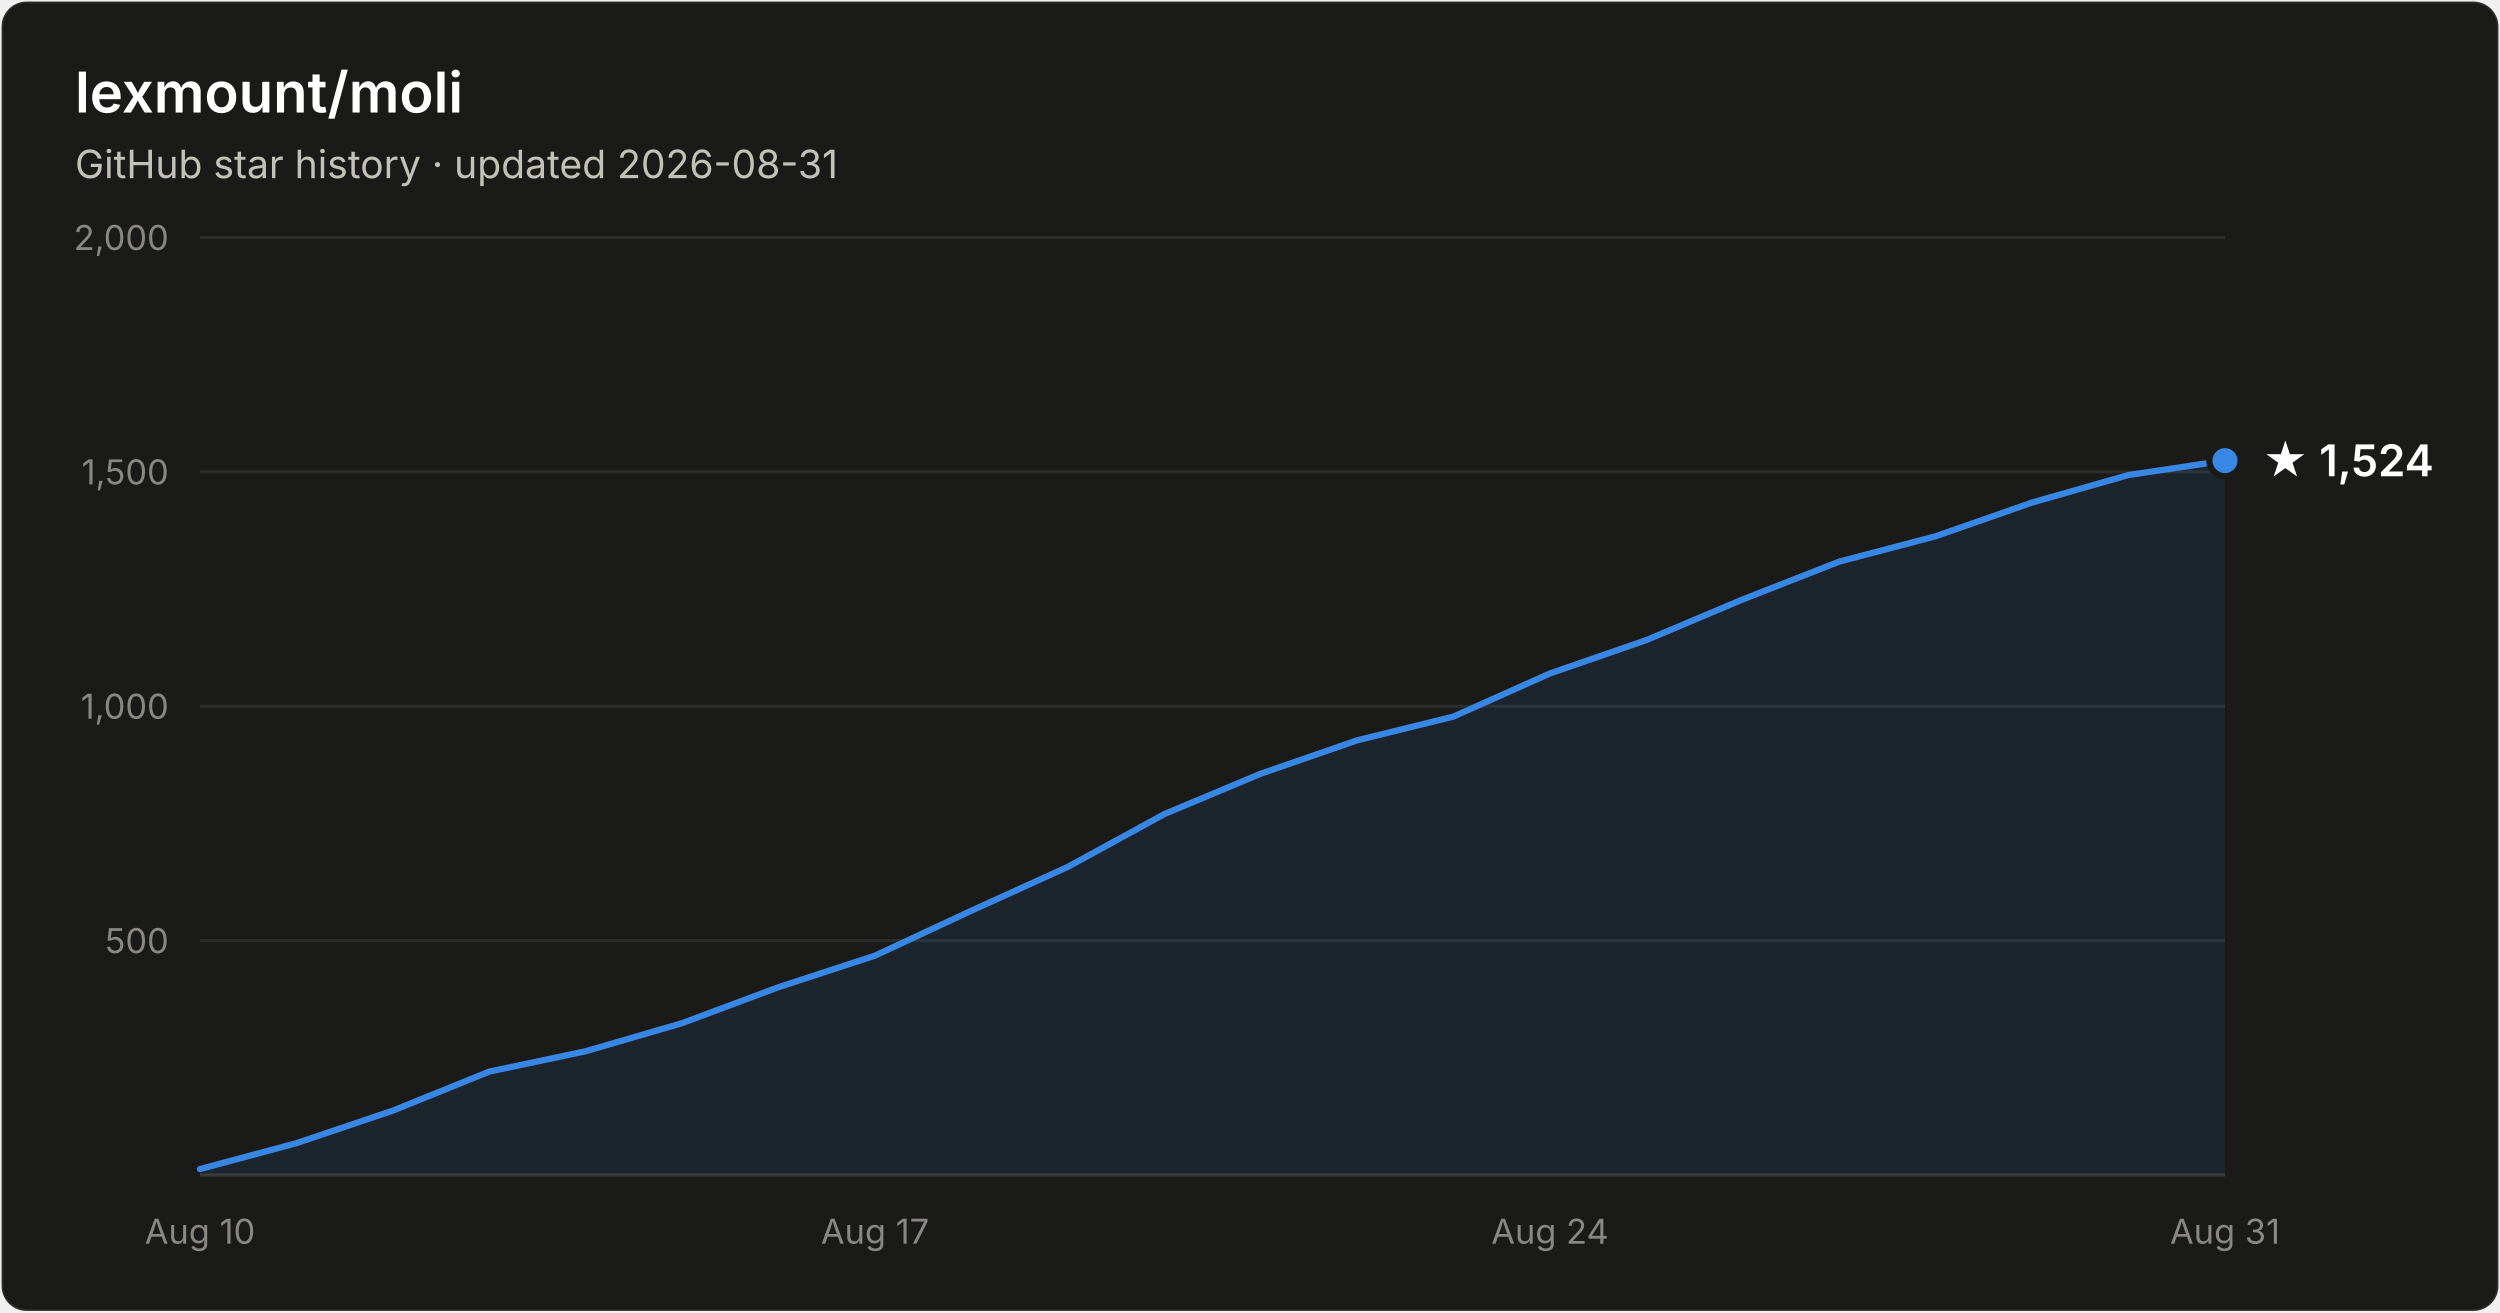
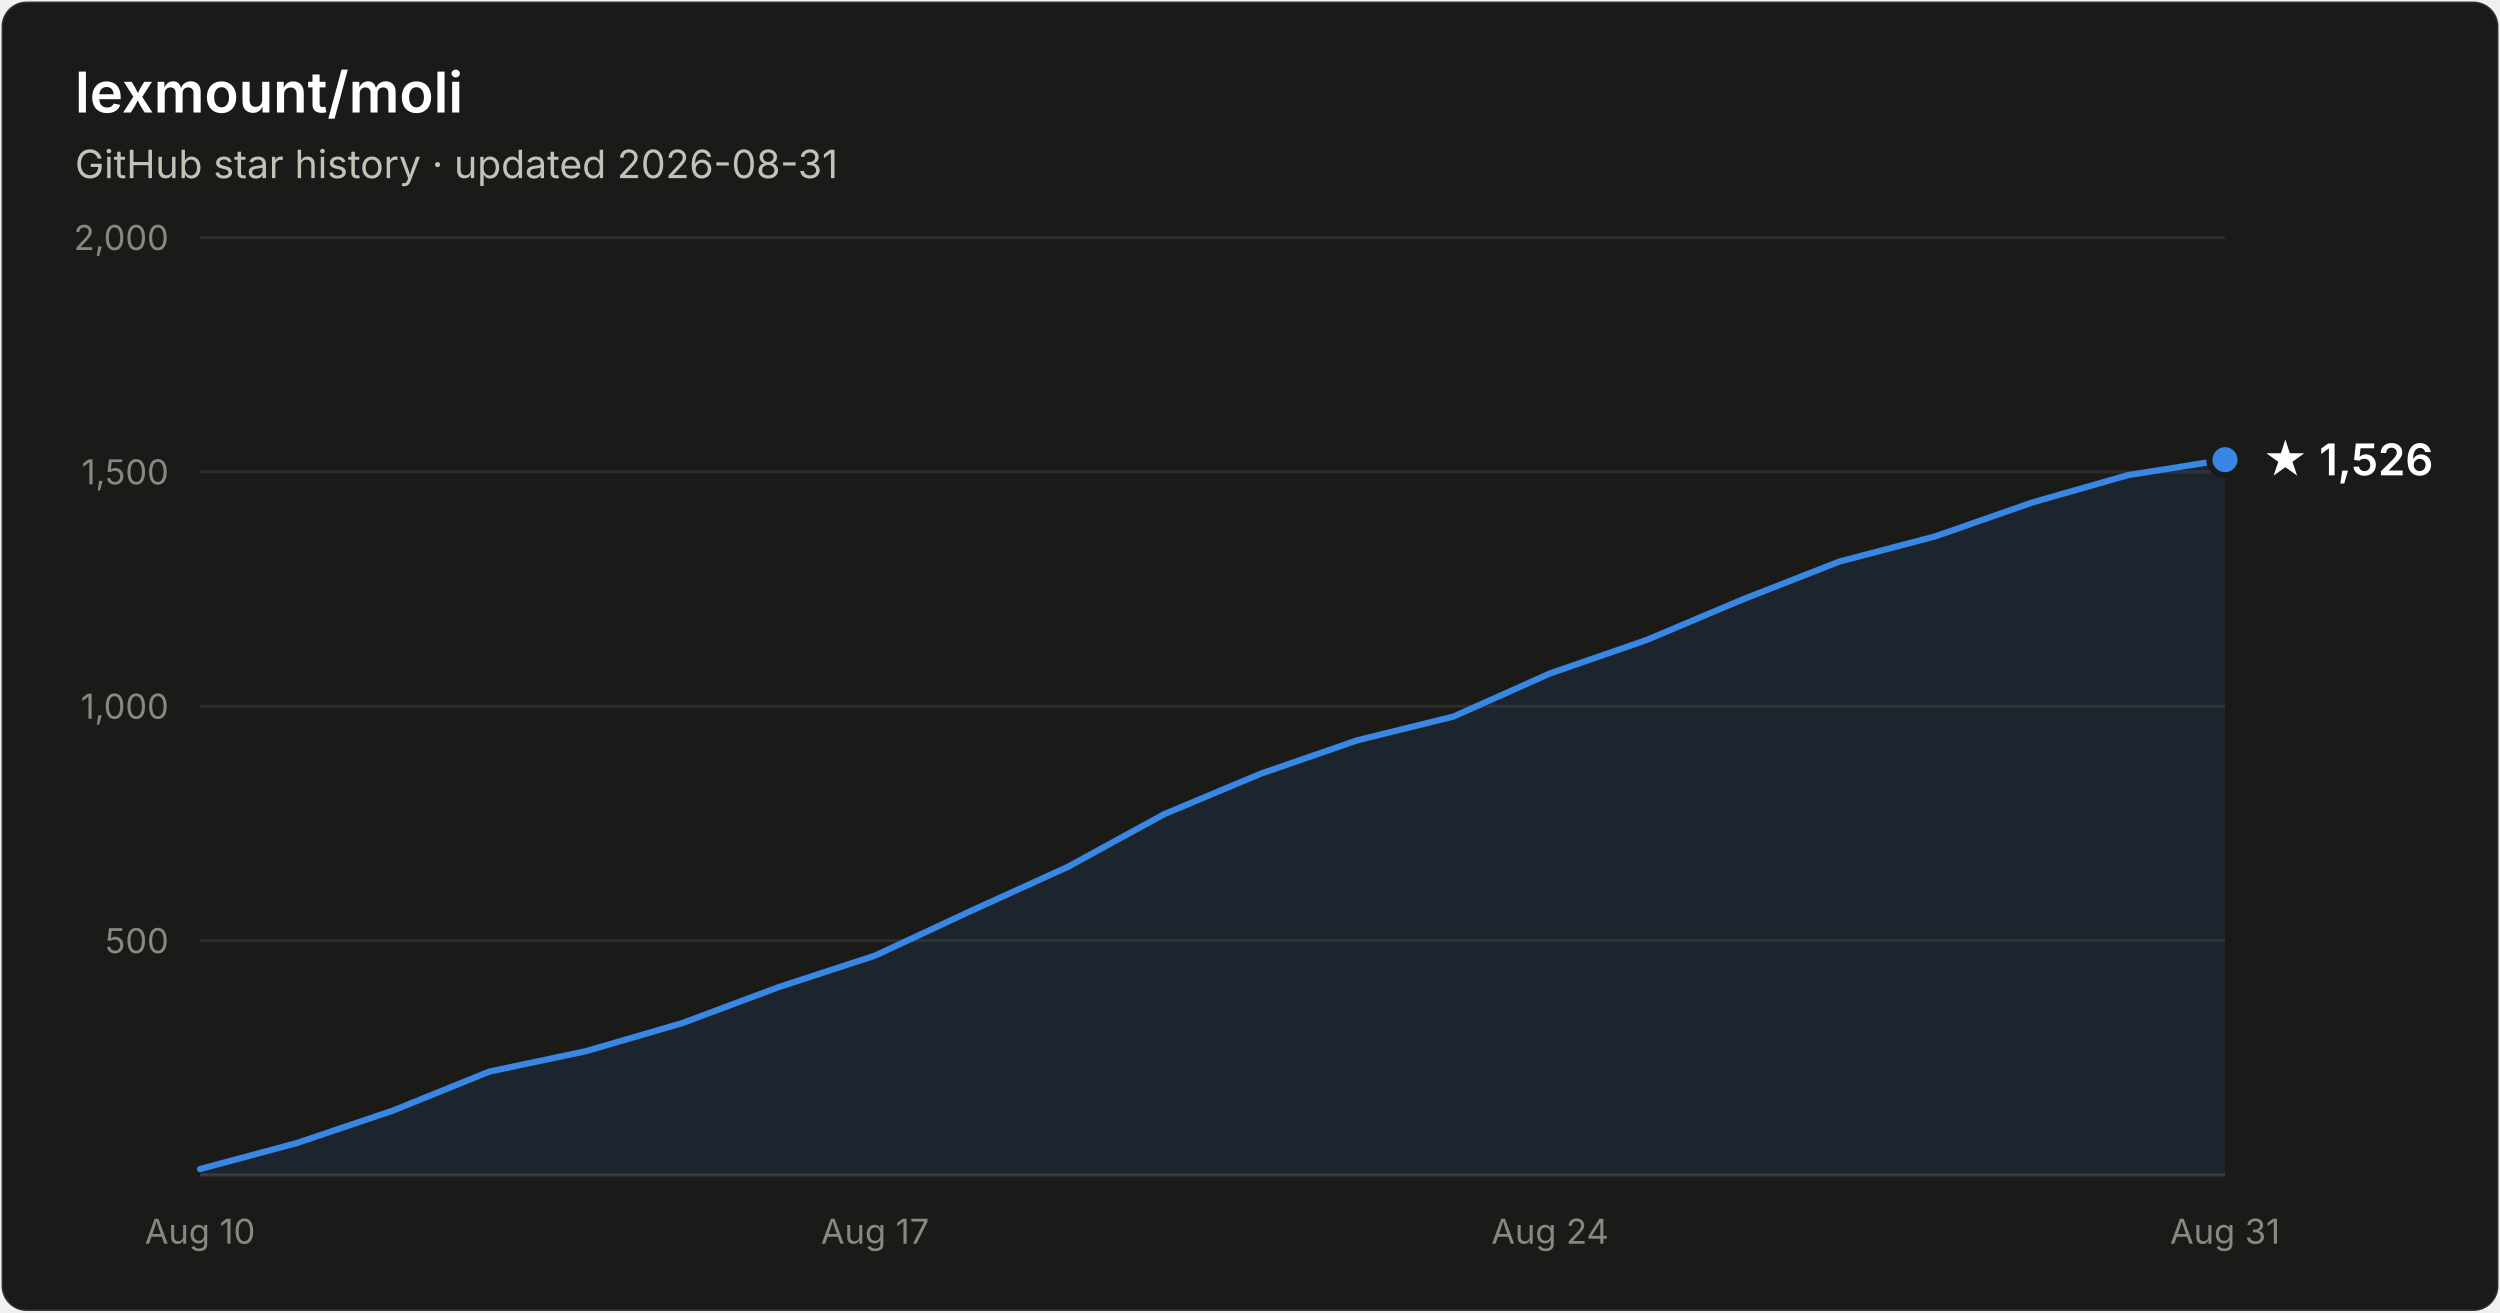
- <svg xmlns="http://www.w3.org/2000/svg" width="800" height="420" viewBox="0 0 800 420" font-family="system-ui, -apple-system, Segoe UI, sans-serif" role="img" aria-label="Star history of lexmount/moli: 1,524 stars as of 2026-08-31">
+ <svg xmlns="http://www.w3.org/2000/svg" width="800" height="420" viewBox="0 0 800 420" font-family="system-ui, -apple-system, Segoe UI, sans-serif" role="img" aria-label="Star history of lexmount/moli: 1,526 stars as of 2026-08-31">
  <rect x="0.5" y="0.5" width="799" height="419" rx="8" fill="#1a1a19" stroke="rgba(255,255,255,0.10)" />
  <text x="24" y="36" fill="#ffffff" font-size="18" font-weight="600">lexmount/moli</text>
  <text x="24" y="57" fill="#c3c2b7" font-size="12.5">GitHub star history · updated 2026-08-31</text>
  <line x1="64" y1="301.0" x2="712" y2="301.0" stroke="#2c2c2a" stroke-width="1" />
  <text x="54" y="305.0" text-anchor="end" fill="#898781" font-size="11" style="font-variant-numeric:tabular-nums">500</text>
  <line x1="64" y1="226.0" x2="712" y2="226.0" stroke="#2c2c2a" stroke-width="1" />
  <text x="54" y="230.0" text-anchor="end" fill="#898781" font-size="11" style="font-variant-numeric:tabular-nums">1,000</text>
  <line x1="64" y1="151.0" x2="712" y2="151.0" stroke="#2c2c2a" stroke-width="1" />
  <text x="54" y="155.0" text-anchor="end" fill="#898781" font-size="11" style="font-variant-numeric:tabular-nums">1,500</text>
  <line x1="64" y1="76.0" x2="712" y2="76.0" stroke="#2c2c2a" stroke-width="1" />
  <text x="54" y="80.0" text-anchor="end" fill="#898781" font-size="11" style="font-variant-numeric:tabular-nums">2,000</text>
  <line x1="64" y1="376" x2="712" y2="376" stroke="#383835" stroke-width="1" />
  <text x="64.0" y="398" text-anchor="middle" fill="#898781" font-size="11" style="font-variant-numeric:tabular-nums">Aug 10</text>
  <text x="280.0" y="398" text-anchor="middle" fill="#898781" font-size="11" style="font-variant-numeric:tabular-nums">Aug 17</text>
  <text x="496.0" y="398" text-anchor="middle" fill="#898781" font-size="11" style="font-variant-numeric:tabular-nums">Aug 24</text>
  <text x="712.0" y="398" text-anchor="middle" fill="#898781" font-size="11" style="font-variant-numeric:tabular-nums">Aug 31</text>
-   <path d="M64.0 374.1 L94.9 365.8 L125.7 355.4 L156.6 342.9 L187.4 336.4 L218.3 327.4 L249.1 315.9 L280.0 305.8 L310.9 291.4 L341.7 277.4 L372.6 260.5 L403.4 247.6 L434.3 236.9 L465.1 229.3 L496.0 215.5 L526.9 204.8 L557.7 191.8 L588.6 179.7 L619.4 171.6 L650.3 160.8 L681.1 152.0 L712.0 147.4 L712.0 376 L64.0 376 Z" fill="#3987e5" fill-opacity="0.1" />
-   <path d="M64.0 374.1 L94.9 365.8 L125.7 355.4 L156.6 342.9 L187.4 336.4 L218.3 327.4 L249.1 315.9 L280.0 305.8 L310.9 291.4 L341.7 277.4 L372.6 260.5 L403.4 247.6 L434.3 236.9 L465.1 229.3 L496.0 215.5 L526.9 204.8 L557.7 191.8 L588.6 179.7 L619.4 171.6 L650.3 160.8 L681.1 152.0 L712.0 147.4" fill="none" stroke="#3987e5" stroke-width="2" stroke-linejoin="round" stroke-linecap="round" />
-   <circle cx="712.0" cy="147.4" r="5" fill="#3987e5" stroke="#1a1a19" stroke-width="2" />
-   <text x="724.0" y="152.4" fill="#ffffff" font-size="14" font-weight="600">★ 1,524</text>
+   <path d="M64.0 374.1 L94.9 365.8 L125.7 355.4 L156.6 342.9 L187.4 336.4 L218.3 327.4 L249.1 315.9 L280.0 305.8 L310.9 291.4 L341.7 277.4 L372.6 260.5 L403.4 247.6 L434.3 236.9 L465.1 229.3 L496.0 215.5 L526.9 204.8 L557.7 191.8 L588.6 179.7 L619.4 171.6 L650.3 160.8 L681.1 152.0 L712.0 147.1 L712.0 376 L64.0 376 Z" fill="#3987e5" fill-opacity="0.1" />
+   <path d="M64.0 374.1 L94.9 365.8 L125.7 355.4 L156.6 342.9 L187.4 336.4 L218.3 327.4 L249.1 315.9 L280.0 305.8 L310.9 291.4 L341.7 277.4 L372.6 260.5 L403.4 247.6 L434.3 236.9 L465.1 229.3 L496.0 215.5 L526.9 204.8 L557.7 191.8 L588.6 179.7 L619.4 171.6 L650.3 160.8 L681.1 152.0 L712.0 147.1" fill="none" stroke="#3987e5" stroke-width="2" stroke-linejoin="round" stroke-linecap="round" />
+   <circle cx="712.0" cy="147.1" r="5" fill="#3987e5" stroke="#1a1a19" stroke-width="2" />
+   <text x="724.0" y="152.1" fill="#ffffff" font-size="14" font-weight="600">★ 1,526</text>
</svg>
